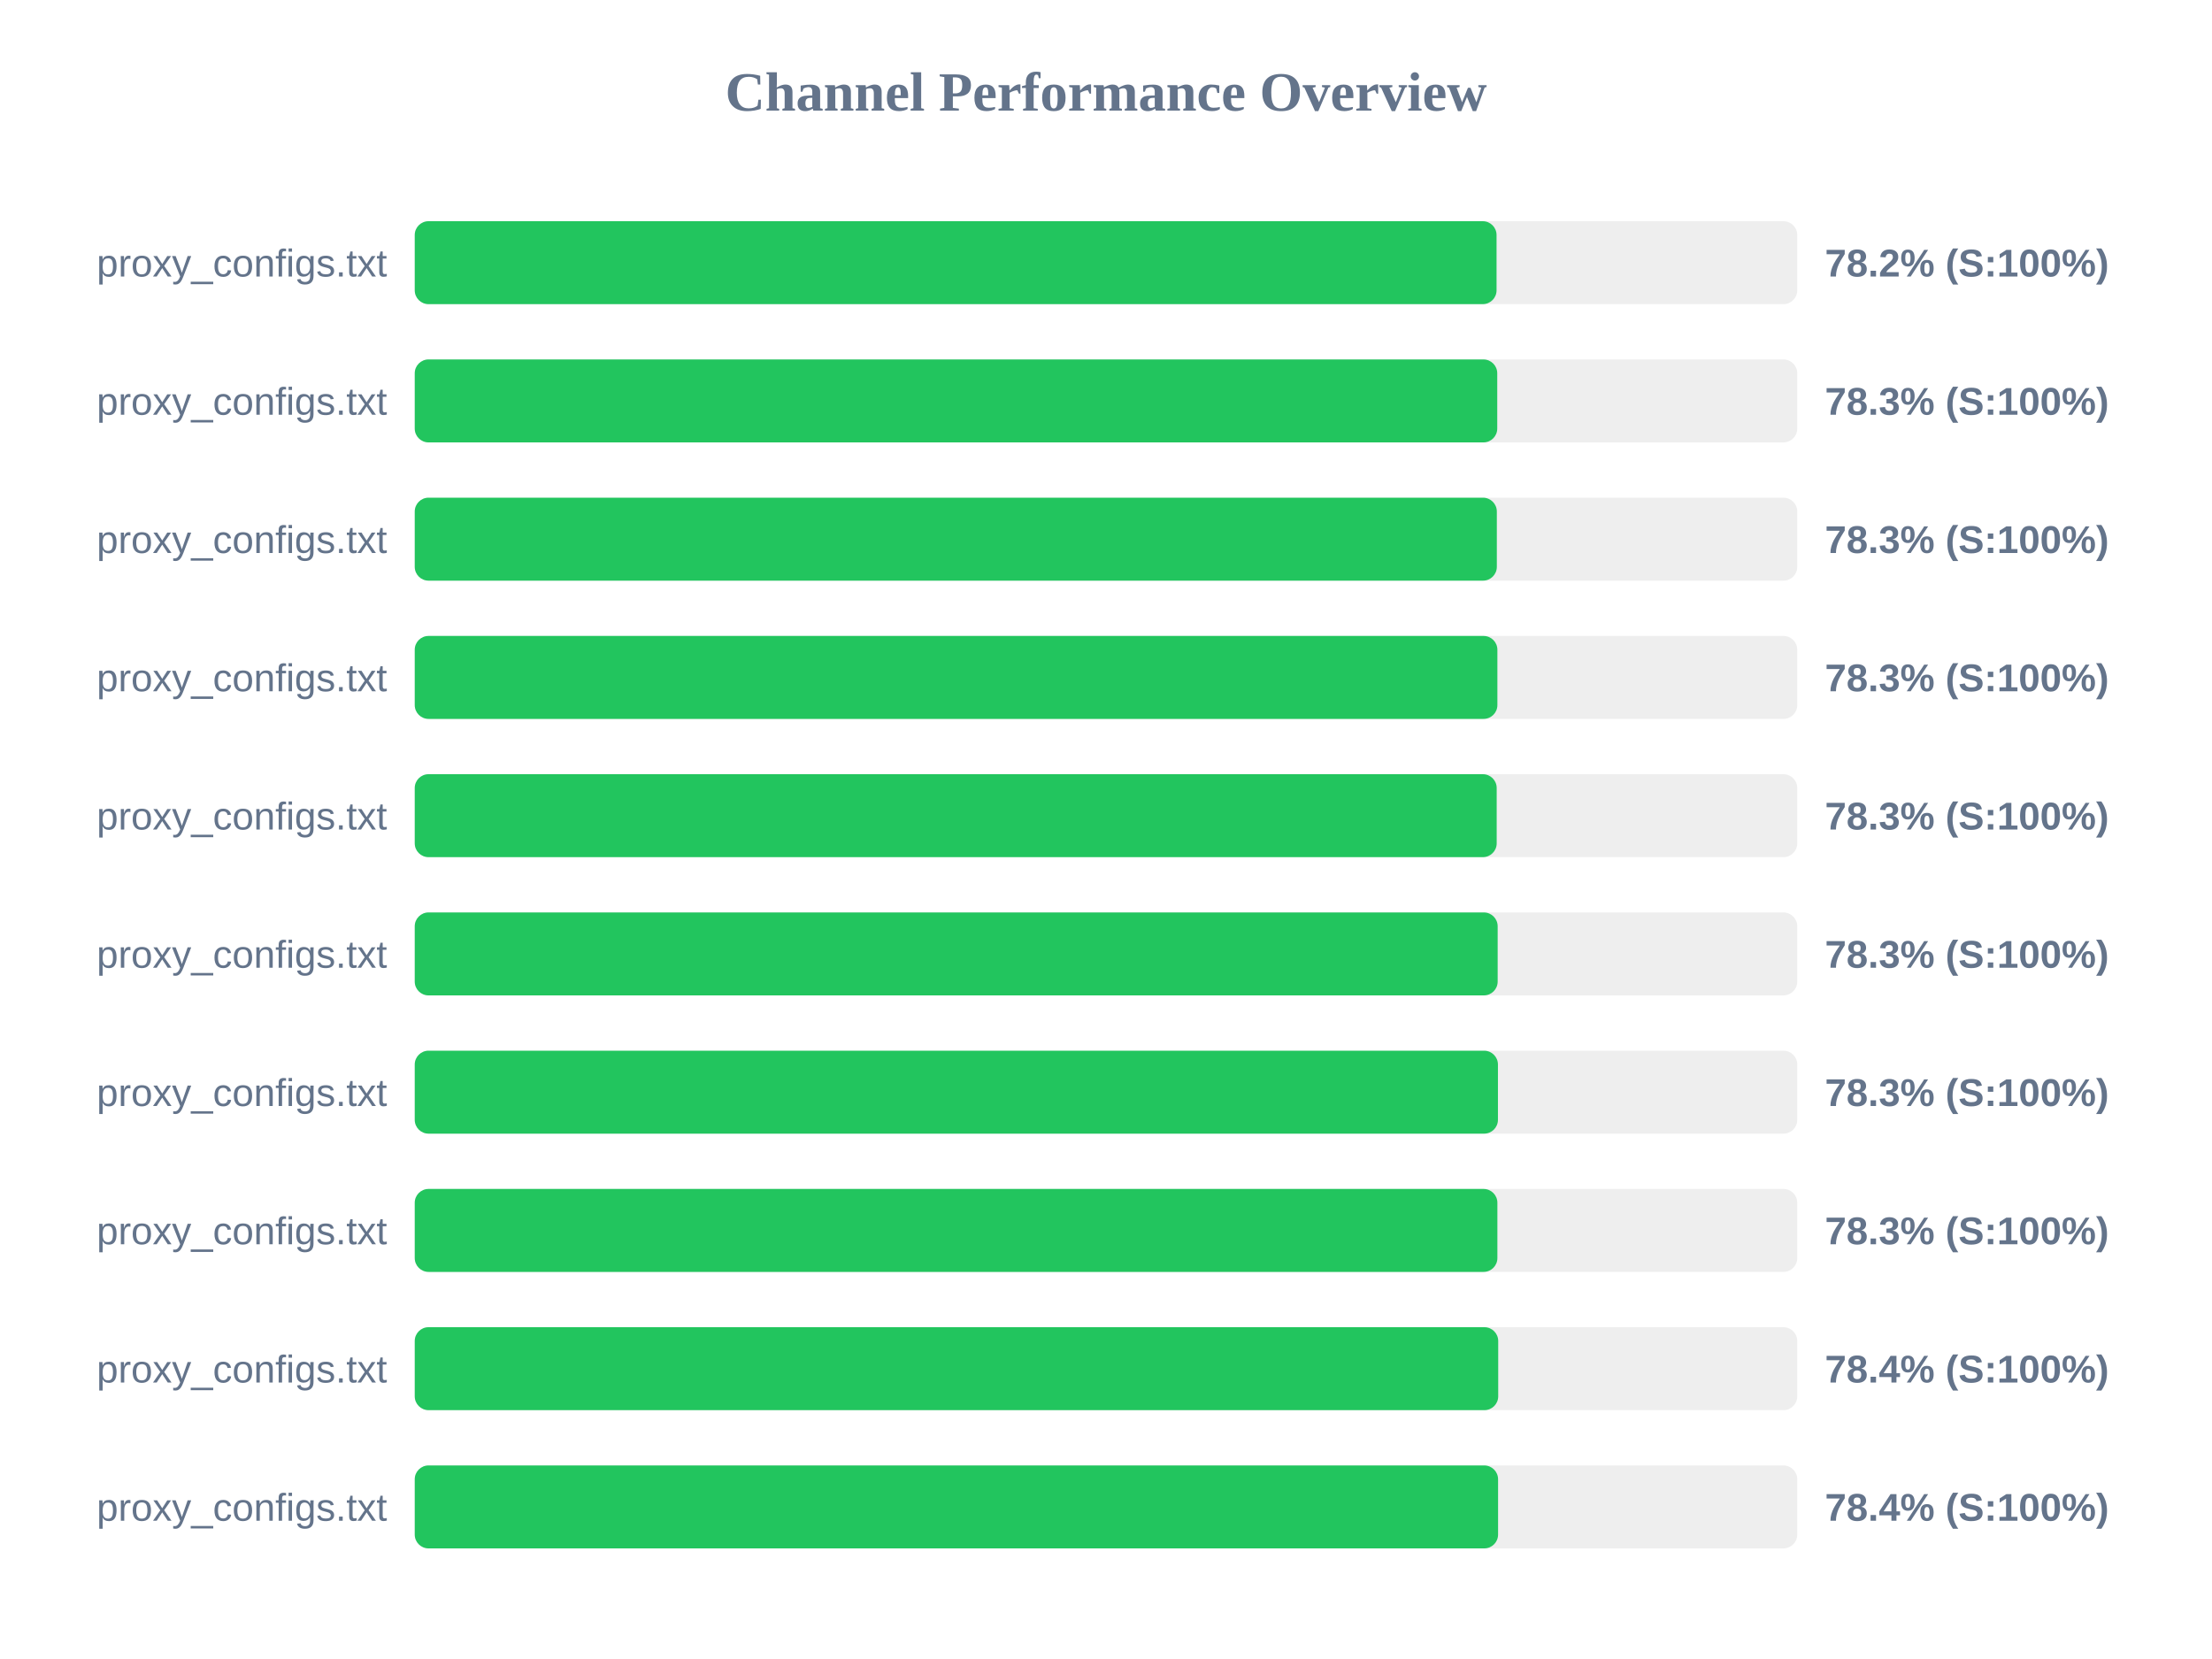
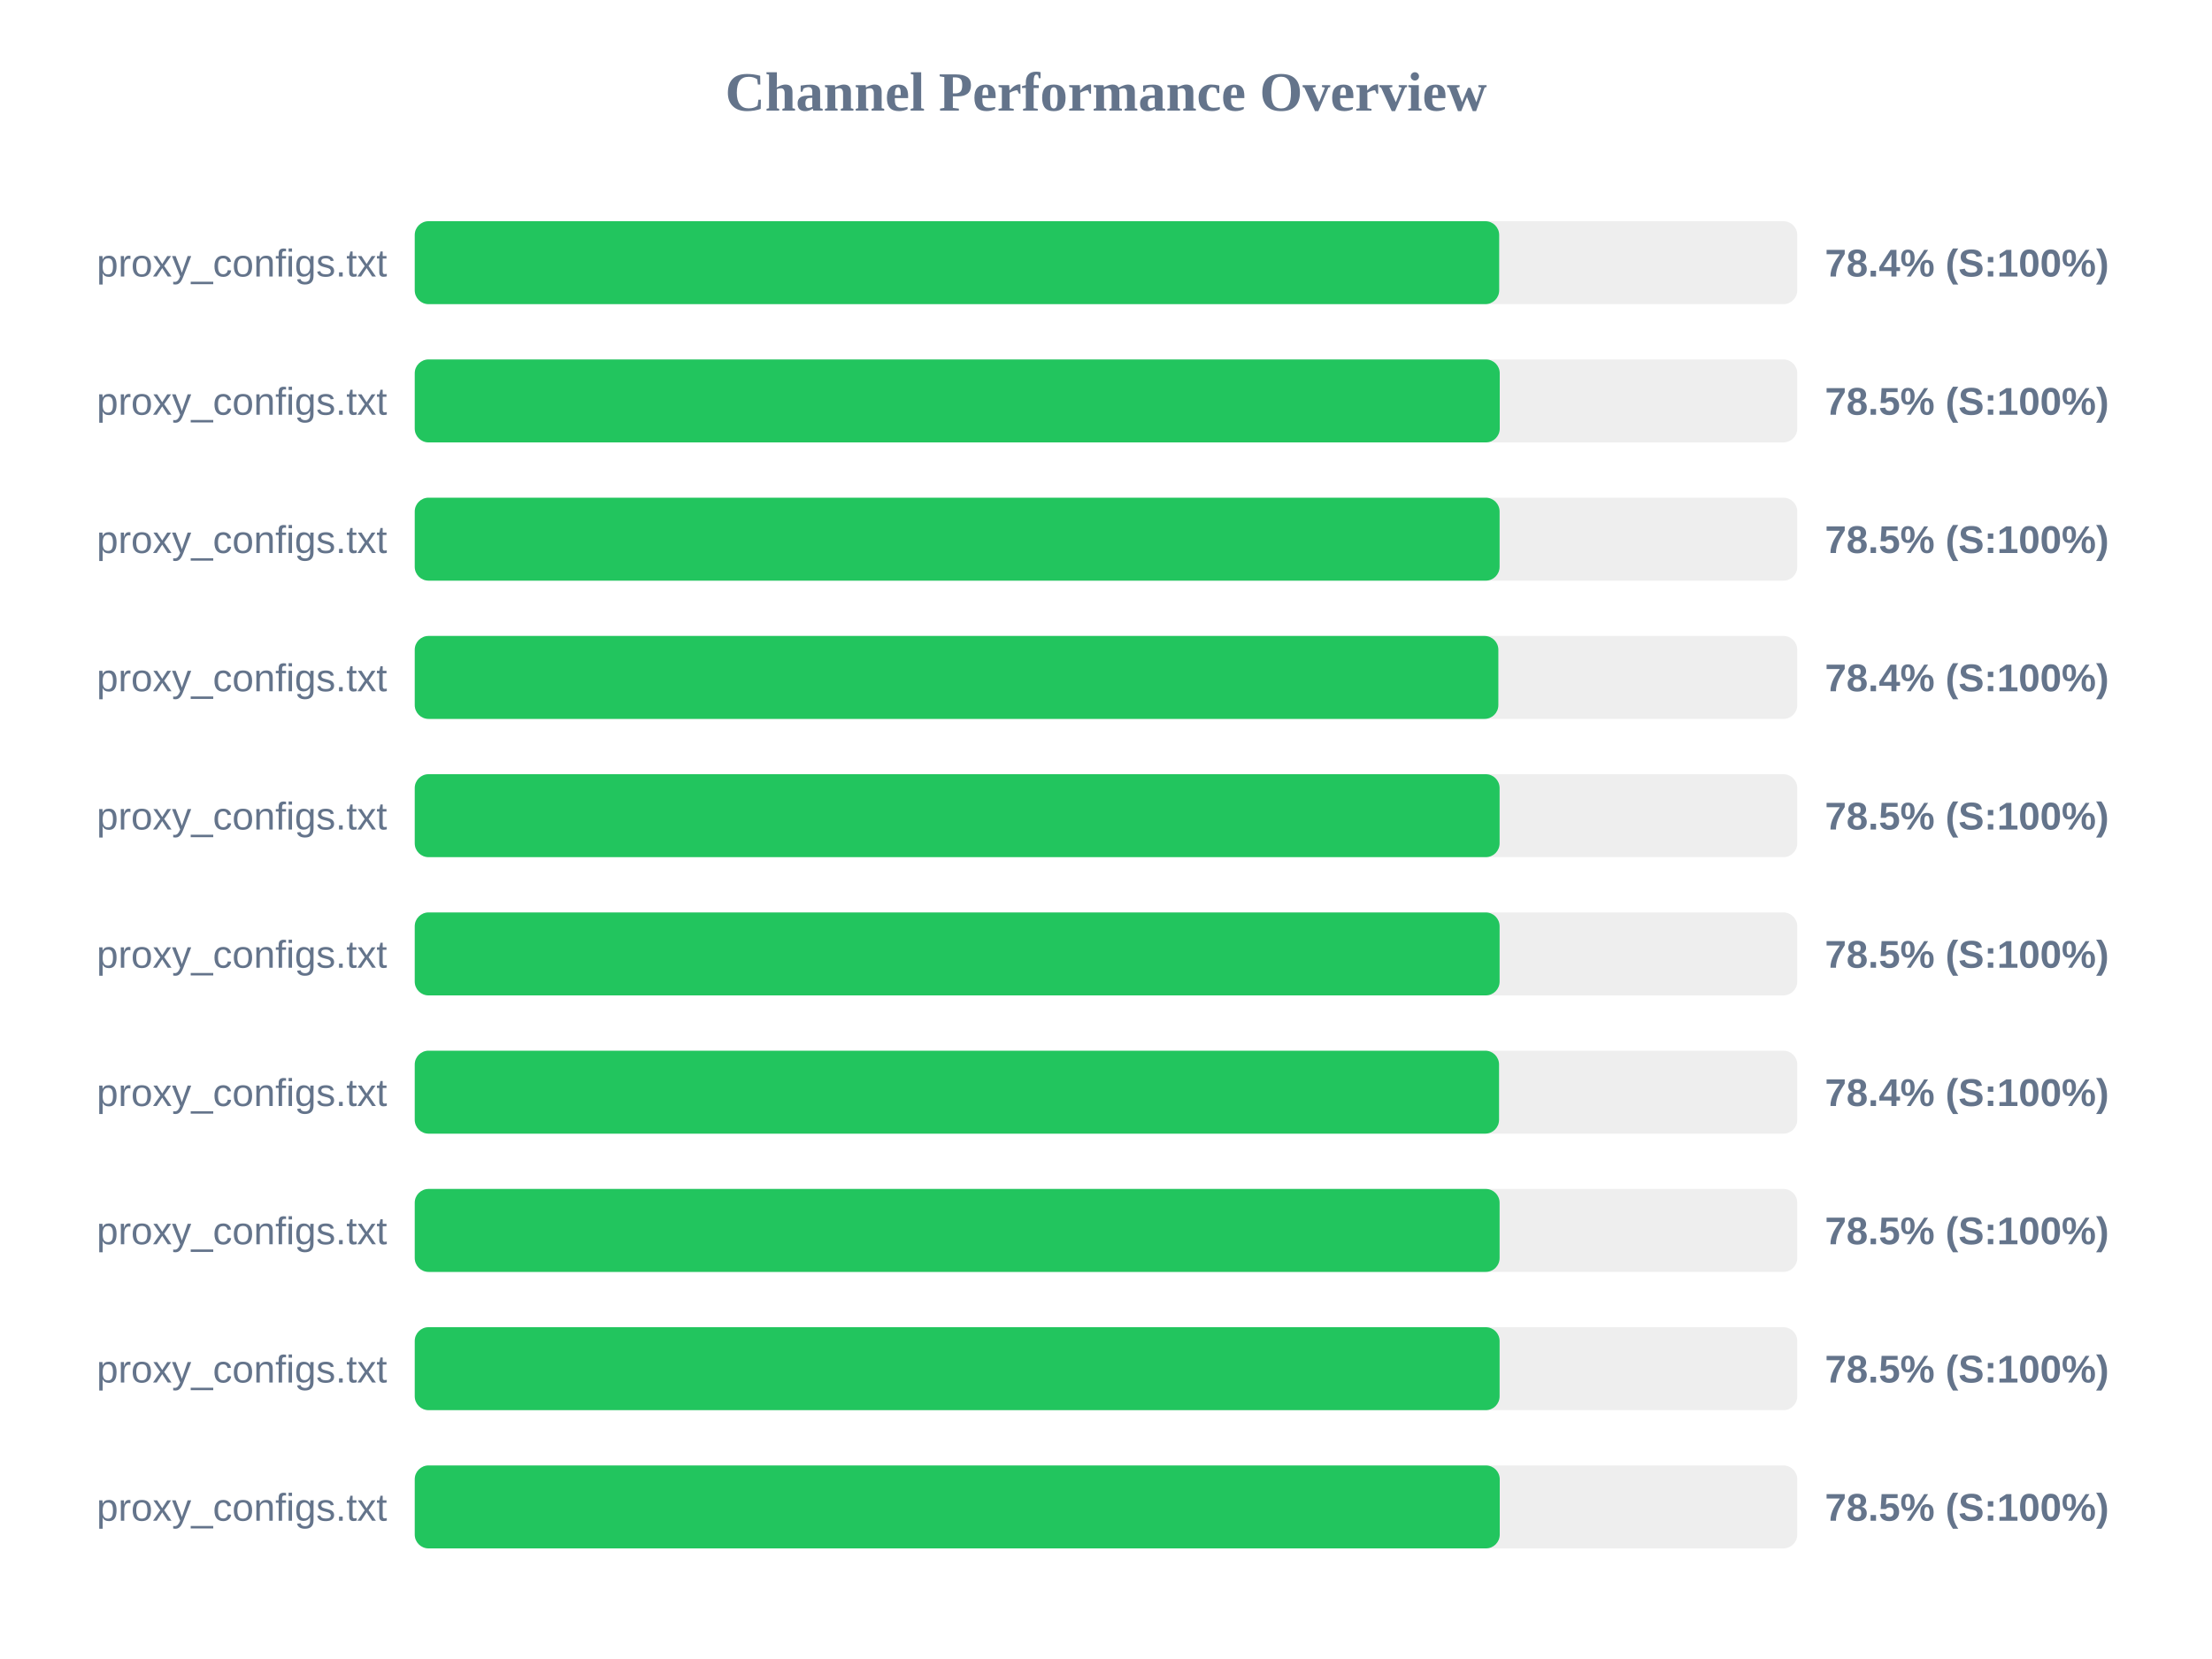
<svg xmlns="http://www.w3.org/2000/svg" width="800" height="600" version="1.1">
  <style>
        .row { font: 14px Arial; fill: #64748b; }
        .score { font: bold 14px Arial; fill: #64748b; }
    </style>
  <text x="400" y="40" text-anchor="middle" font-size="20px" font-weight="bold" fill="#64748b">Channel Performance Overview</text>
  <rect x="150" y="80" width="500" height="30" fill="#eee" rx="5" />
-   <rect x="150" y="80" width="391.25" height="30" fill="#22c55e" rx="5" />
+   <rect x="150" y="80" width="392.2" height="30" fill="#22c55e" rx="5" />
  <text x="140" y="100" text-anchor="end" class="row">proxy_configs.txt</text>
-   <text x="660" y="100" text-anchor="start" class="score">78.2% (S:100%)</text>
+   <text x="660" y="100" text-anchor="start" class="score">78.4% (S:100%)</text>
  <rect x="150" y="130" width="500" height="30" fill="#eee" rx="5" />
-   <rect x="150" y="130" width="391.5" height="30" fill="#22c55e" rx="5" />
+   <rect x="150" y="130" width="392.4" height="30" fill="#22c55e" rx="5" />
  <text x="140" y="150" text-anchor="end" class="row">proxy_configs.txt</text>
-   <text x="660" y="150" text-anchor="start" class="score">78.3% (S:100%)</text>
+   <text x="660" y="150" text-anchor="start" class="score">78.5% (S:100%)</text>
  <rect x="150" y="180" width="500" height="30" fill="#eee" rx="5" />
-   <rect x="150" y="180" width="391.35" height="30" fill="#22c55e" rx="5" />
+   <rect x="150" y="180" width="392.35" height="30" fill="#22c55e" rx="5" />
  <text x="140" y="200" text-anchor="end" class="row">proxy_configs.txt</text>
-   <text x="660" y="200" text-anchor="start" class="score">78.3% (S:100%)</text>
+   <text x="660" y="200" text-anchor="start" class="score">78.5% (S:100%)</text>
  <rect x="150" y="230" width="500" height="30" fill="#eee" rx="5" />
-   <rect x="150" y="230" width="391.55" height="30" fill="#22c55e" rx="5" />
+   <rect x="150" y="230" width="391.9" height="30" fill="#22c55e" rx="5" />
  <text x="140" y="250" text-anchor="end" class="row">proxy_configs.txt</text>
-   <text x="660" y="250" text-anchor="start" class="score">78.3% (S:100%)</text>
+   <text x="660" y="250" text-anchor="start" class="score">78.4% (S:100%)</text>
  <rect x="150" y="280" width="500" height="30" fill="#eee" rx="5" />
-   <rect x="150" y="280" width="391.3" height="30" fill="#22c55e" rx="5" />
+   <rect x="150" y="280" width="392.35" height="30" fill="#22c55e" rx="5" />
  <text x="140" y="300" text-anchor="end" class="row">proxy_configs.txt</text>
-   <text x="660" y="300" text-anchor="start" class="score">78.3% (S:100%)</text>
+   <text x="660" y="300" text-anchor="start" class="score">78.5% (S:100%)</text>
  <rect x="150" y="330" width="500" height="30" fill="#eee" rx="5" />
-   <rect x="150" y="330" width="391.65" height="30" fill="#22c55e" rx="5" />
+   <rect x="150" y="330" width="392.35" height="30" fill="#22c55e" rx="5" />
  <text x="140" y="350" text-anchor="end" class="row">proxy_configs.txt</text>
-   <text x="660" y="350" text-anchor="start" class="score">78.3% (S:100%)</text>
+   <text x="660" y="350" text-anchor="start" class="score">78.5% (S:100%)</text>
  <rect x="150" y="380" width="500" height="30" fill="#eee" rx="5" />
-   <rect x="150" y="380" width="391.75" height="30" fill="#22c55e" rx="5" />
+   <rect x="150" y="380" width="392.15" height="30" fill="#22c55e" rx="5" />
  <text x="140" y="400" text-anchor="end" class="row">proxy_configs.txt</text>
-   <text x="660" y="400" text-anchor="start" class="score">78.3% (S:100%)</text>
+   <text x="660" y="400" text-anchor="start" class="score">78.4% (S:100%)</text>
  <rect x="150" y="430" width="500" height="30" fill="#eee" rx="5" />
-   <rect x="150" y="430" width="391.55" height="30" fill="#22c55e" rx="5" />
+   <rect x="150" y="430" width="392.35" height="30" fill="#22c55e" rx="5" />
  <text x="140" y="450" text-anchor="end" class="row">proxy_configs.txt</text>
-   <text x="660" y="450" text-anchor="start" class="score">78.3% (S:100%)</text>
+   <text x="660" y="450" text-anchor="start" class="score">78.5% (S:100%)</text>
  <rect x="150" y="480" width="500" height="30" fill="#eee" rx="5" />
-   <rect x="150" y="480" width="391.85" height="30" fill="#22c55e" rx="5" />
+   <rect x="150" y="480" width="392.35" height="30" fill="#22c55e" rx="5" />
  <text x="140" y="500" text-anchor="end" class="row">proxy_configs.txt</text>
-   <text x="660" y="500" text-anchor="start" class="score">78.4% (S:100%)</text>
+   <text x="660" y="500" text-anchor="start" class="score">78.5% (S:100%)</text>
  <rect x="150" y="530" width="500" height="30" fill="#eee" rx="5" />
-   <rect x="150" y="530" width="391.8" height="30" fill="#22c55e" rx="5" />
+   <rect x="150" y="530" width="392.4" height="30" fill="#22c55e" rx="5" />
  <text x="140" y="550" text-anchor="end" class="row">proxy_configs.txt</text>
-   <text x="660" y="550" text-anchor="start" class="score">78.4% (S:100%)</text>
+   <text x="660" y="550" text-anchor="start" class="score">78.5% (S:100%)</text>
</svg>
